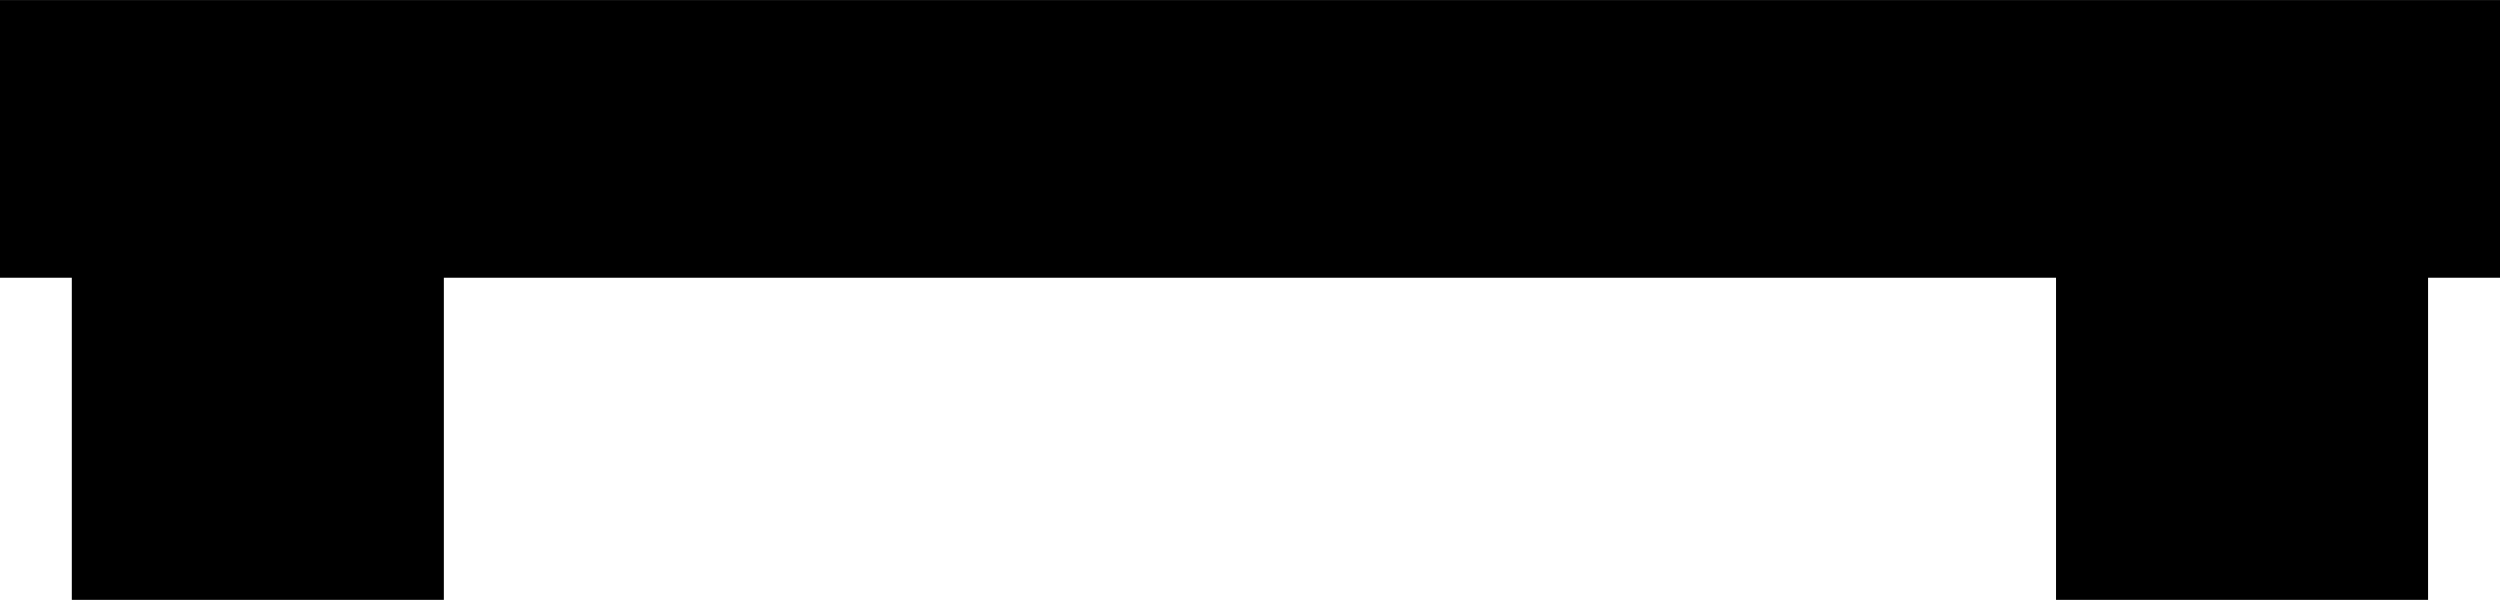
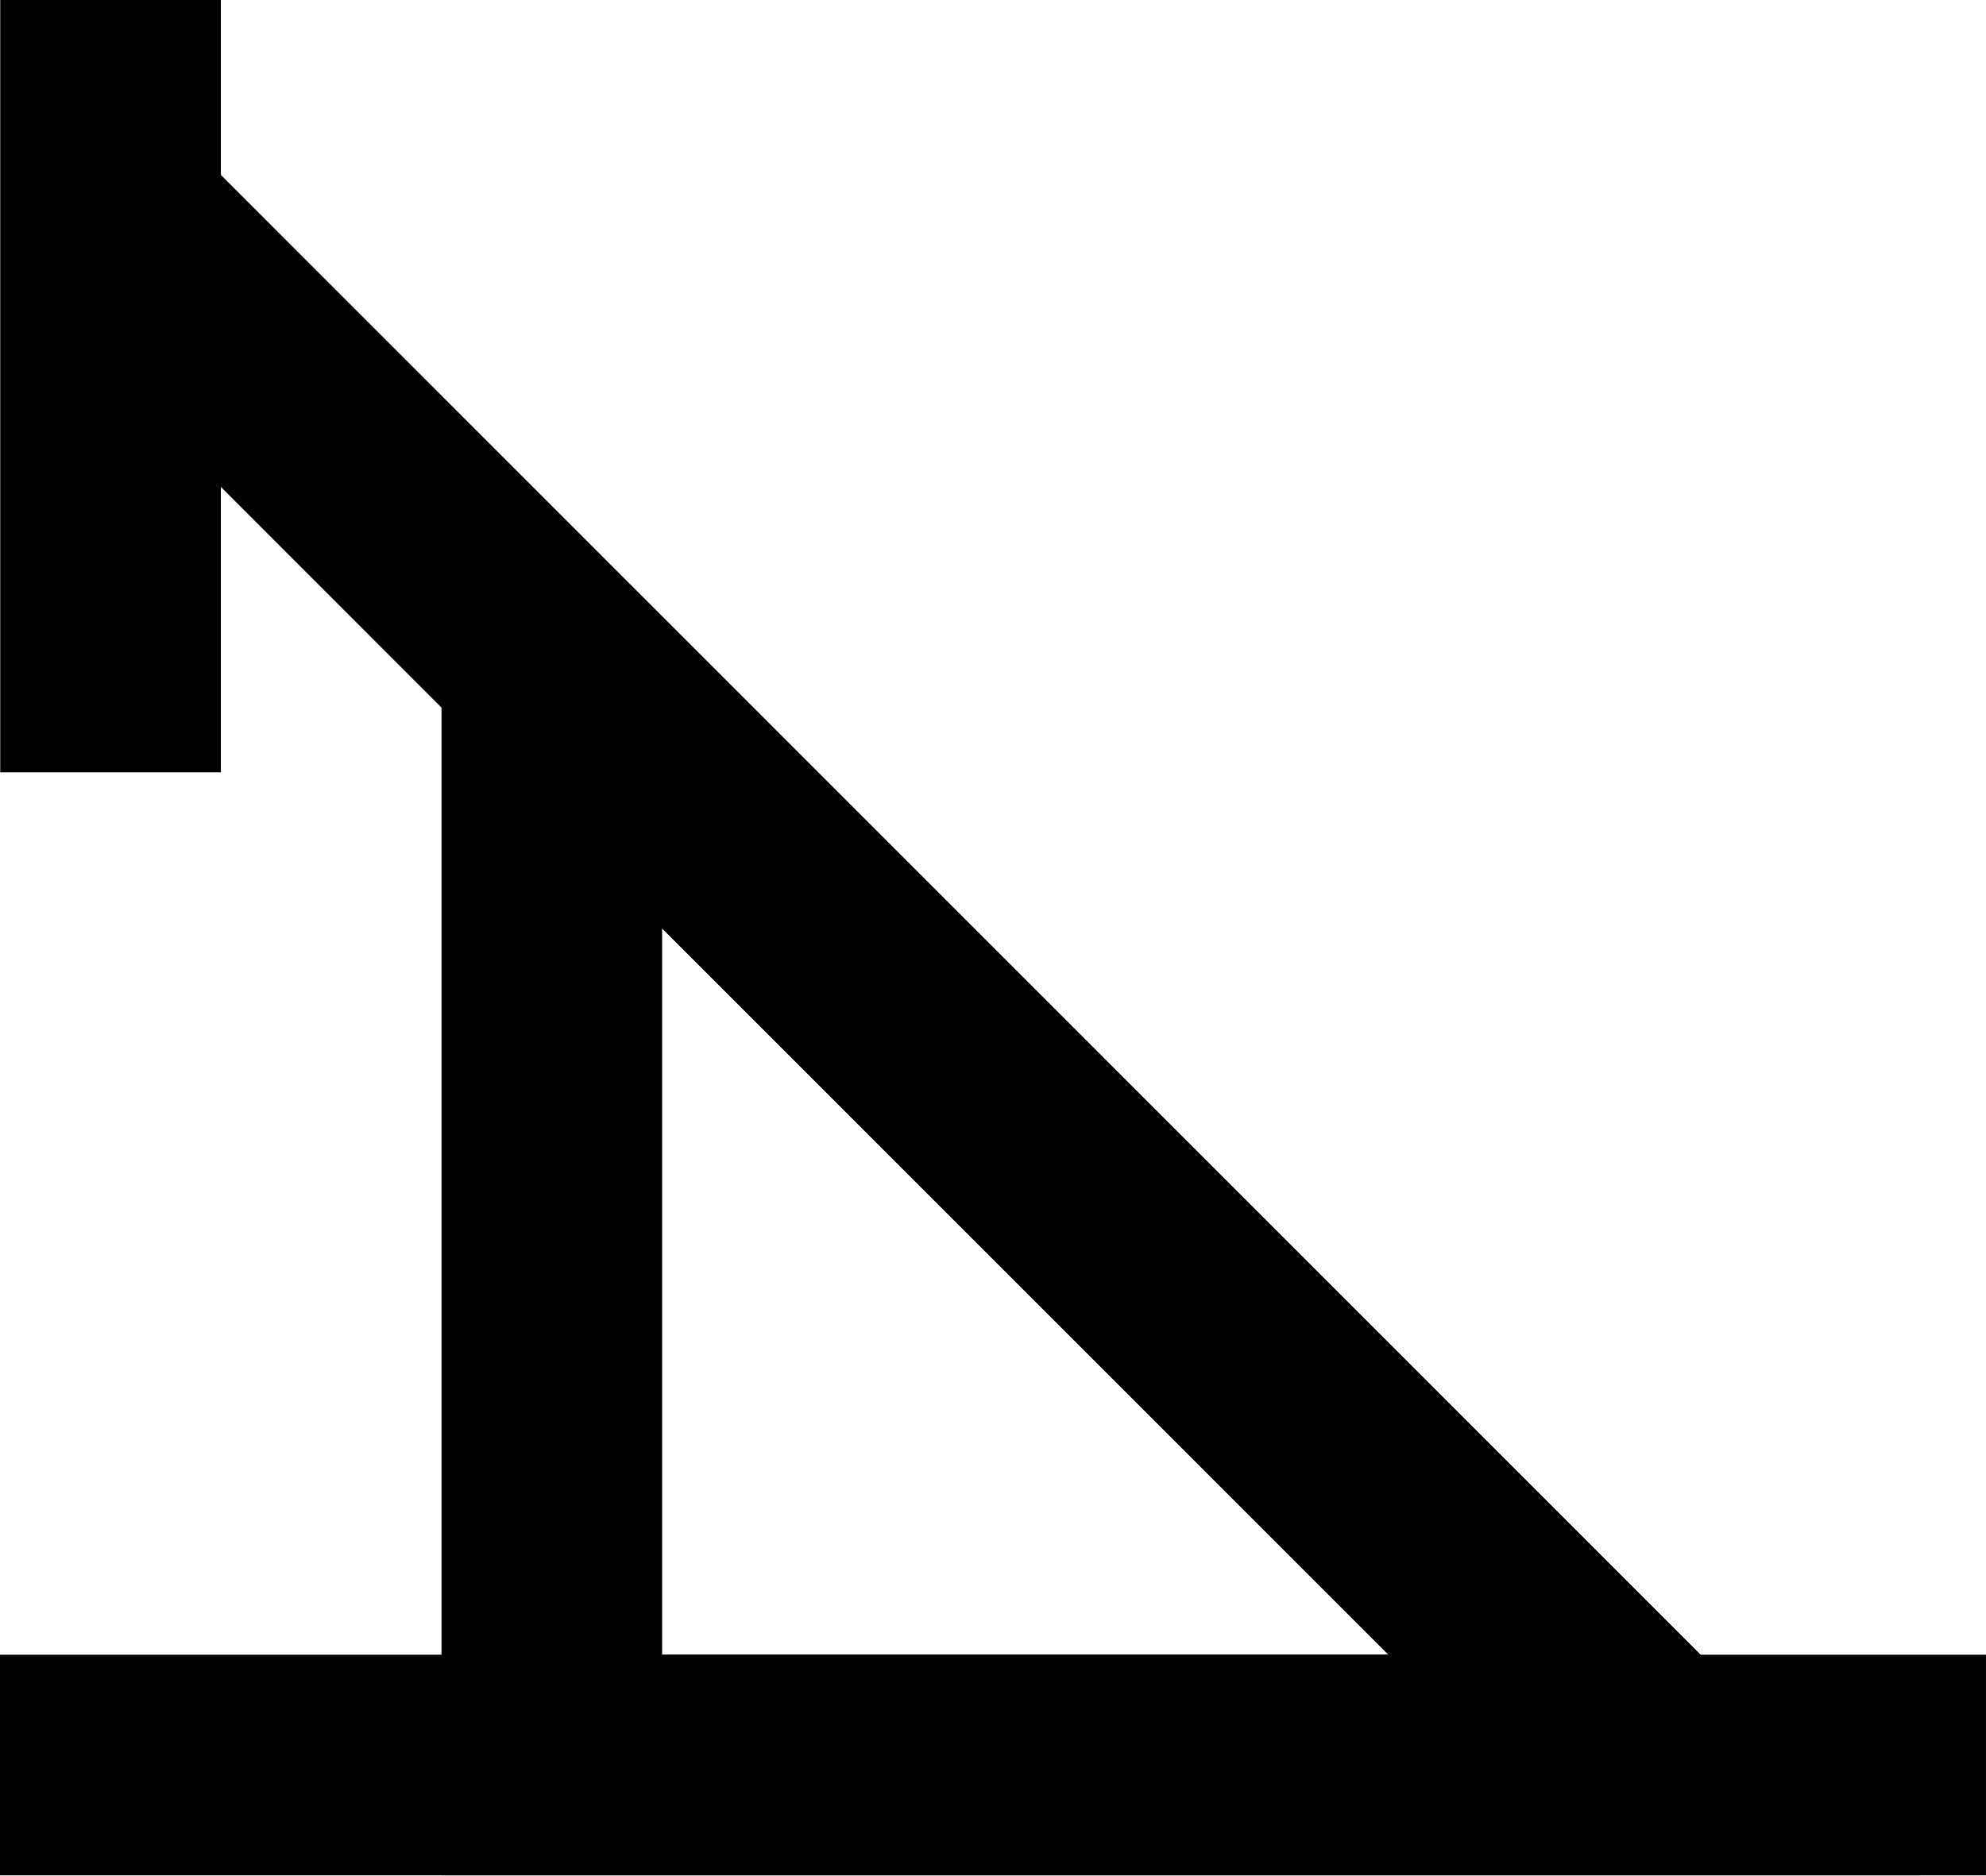
- <svg xmlns="http://www.w3.org/2000/svg" width="20.159" height="4.837" viewBox="0 0 20.159 4.837" version="1.1" id="svg10">
-   <defs id="defs14" />
-   <path fill="none" stroke-width="1.542" stroke-linecap="butt" stroke-linejoin="miter" stroke="#ba0000" stroke-opacity="1" stroke-miterlimit="4" d="M 2.079,1.12 V 4.837" id="path2" style="stroke:#000000;stroke-opacity:1;stroke-width:3;stroke-dasharray:none" />
-   <path fill="none" stroke-width="1.542" stroke-linecap="butt" stroke-linejoin="miter" stroke="#ba0000" stroke-opacity="1" stroke-miterlimit="4" d="M 18.079,1.12 V 4.837" id="path2-3" style="stroke:#000000;stroke-opacity:1;stroke-width:3;stroke-dasharray:none" />
-   <path fill="none" stroke-width="2.239" stroke-linecap="butt" stroke-linejoin="miter" stroke="#ba0000" stroke-opacity="1" stroke-miterlimit="4" d="M 0,1.12 H 20.159" id="path4" style="stroke:#000000;stroke-opacity:1" />
+ <svg xmlns="http://www.w3.org/2000/svg" width="16" height="15.111" viewBox="0 0 16 15.111">
+   <path fill="none" stroke-width="1.8" stroke-linecap="butt" stroke-linejoin="miter" stroke="rgb(0%, 0%, 0%)" stroke-opacity="1" stroke-miterlimit="4" d="M 0.902 0 L 0.902 6.302 " transform="matrix(0.987464, 0, 0, 0.987464, 0, 0)" />
+   <path fill="none" stroke-width="1.8" stroke-linecap="butt" stroke-linejoin="miter" stroke="rgb(0%, 0%, 0%)" stroke-opacity="1" stroke-miterlimit="4" d="M 0 14.403 L 16.203 14.403 " transform="matrix(0.987464, 0, 0, 0.987464, 0, 0)" />
+   <path fill="none" stroke-width="1.8" stroke-linecap="butt" stroke-linejoin="miter" stroke="rgb(0%, 0%, 0%)" stroke-opacity="1" stroke-miterlimit="4" d="M 13.501 14.403 L 0.902 1.8 " transform="matrix(0.987464, 0, 0, 0.987464, 0, 0)" />
+   <path fill="none" stroke-width="1.8" stroke-linecap="butt" stroke-linejoin="miter" stroke="rgb(0%, 0%, 0%)" stroke-opacity="1" stroke-miterlimit="4" d="M 4.502 5.404 L 13.501 14.403 L 4.502 14.403 L 4.502 5.404 " transform="matrix(0.987464, 0, 0, 0.987464, 0, 0)" />
</svg>
